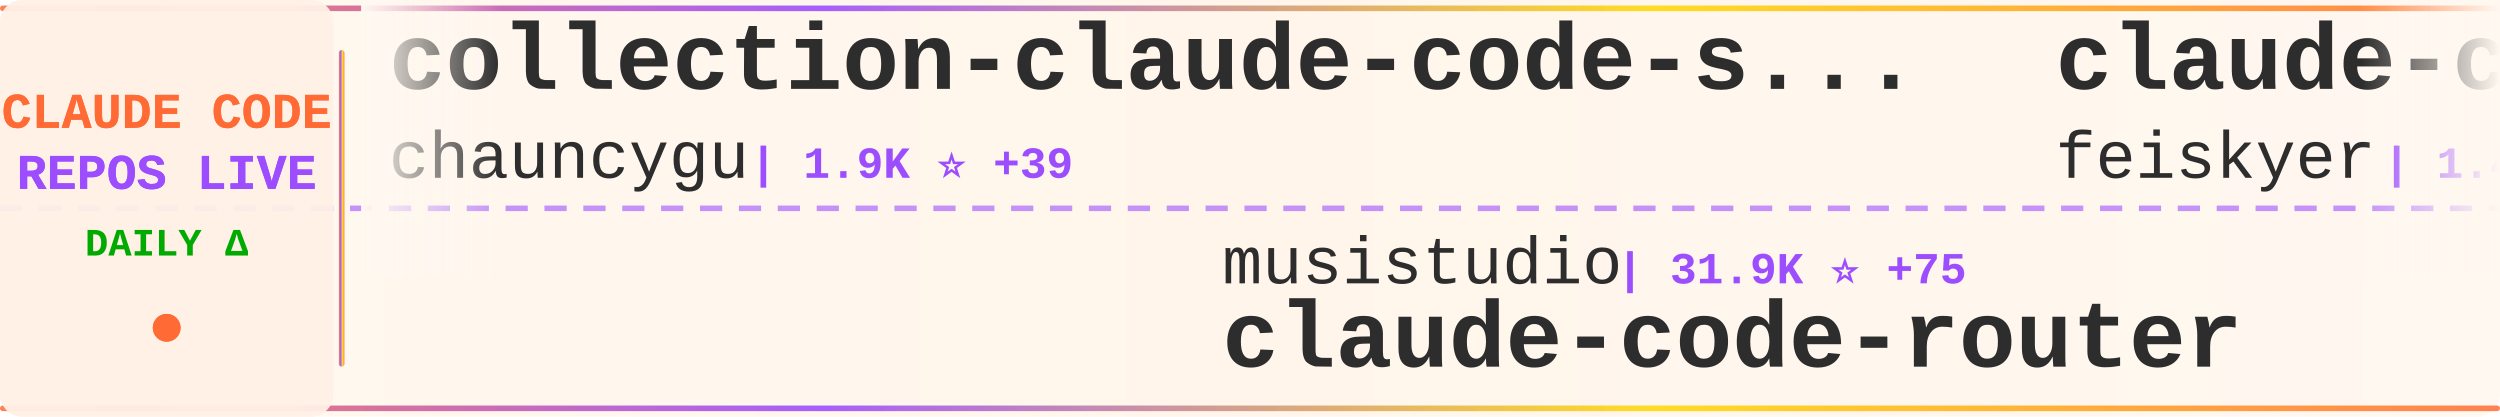
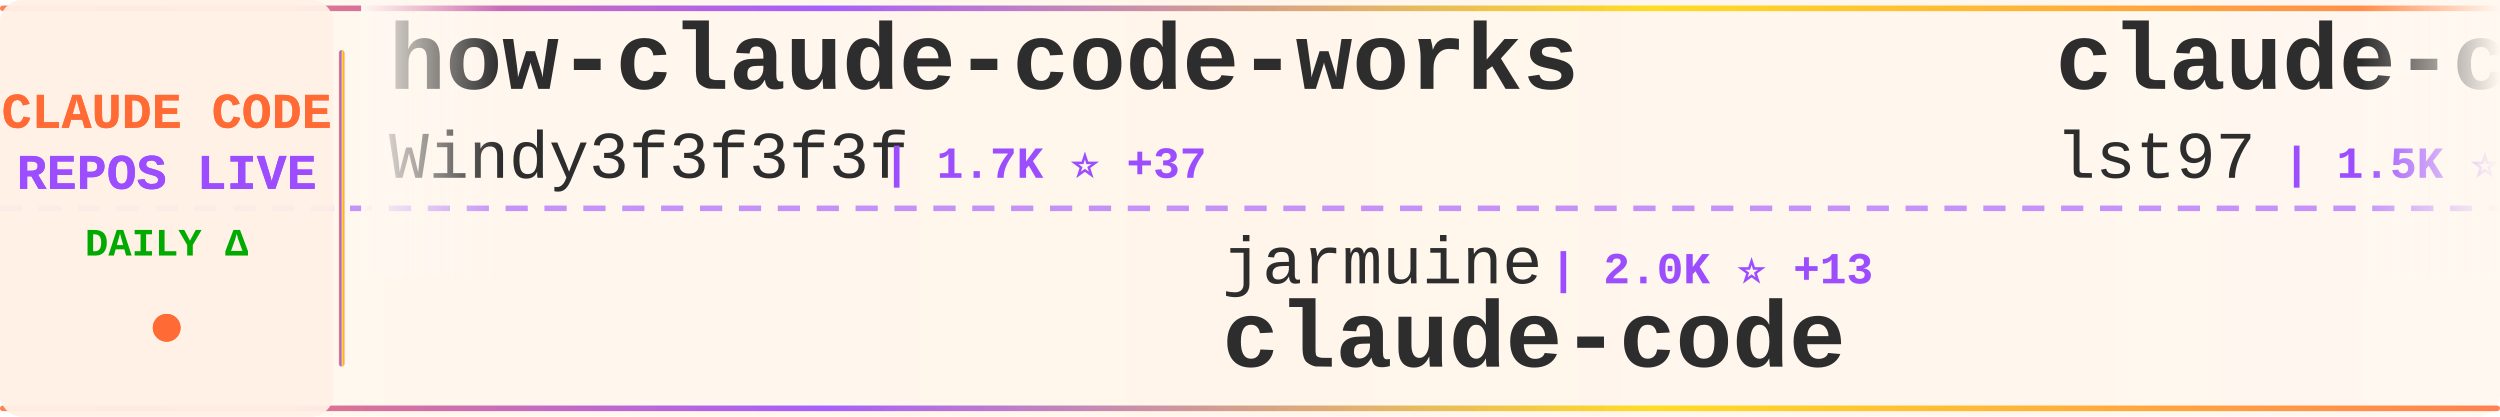
<svg xmlns="http://www.w3.org/2000/svg" width="900" height="150">
  <defs>
    <linearGradient id="tickerBg" x1="0%" y1="0%" x2="100%" y2="0%">
      <stop offset="0%" style="stop-color:#fff8f0;stop-opacity:0.98" />
      <stop offset="50%" style="stop-color:#fff5eb;stop-opacity:1" />
      <stop offset="100%" style="stop-color:#fff8f0;stop-opacity:0.98" />
    </linearGradient>
    <linearGradient id="borderGrad" x1="0%" y1="0%" x2="100%" y2="0%">
      <stop offset="0%" style="stop-color:#FF6B35;stop-opacity:0.85">
        <animate attributeName="stop-opacity" values="0.85;1;0.85" dur="2s" repeatCount="indefinite" />
      </stop>
      <stop offset="33%" style="stop-color:#9C4EFF;stop-opacity:0.9">
        <animate attributeName="stop-opacity" values="0.9;1;0.9" dur="2.2s" repeatCount="indefinite" />
      </stop>
      <stop offset="66%" style="stop-color:#FFD700;stop-opacity:0.85">
        <animate attributeName="stop-opacity" values="0.85;1;0.85" dur="1.8s" repeatCount="indefinite" />
      </stop>
      <stop offset="100%" style="stop-color:#FF6B35;stop-opacity:0.85">
        <animate attributeName="stop-opacity" values="0.85;1;0.85" dur="2s" repeatCount="indefinite" />
      </stop>
    </linearGradient>
    <filter id="textGlow">
      <feGaussianBlur stdDeviation="0.15" result="coloredBlur" />
      <feMerge>
        <feMergeNode in="coloredBlur" />
        <feMergeNode in="SourceGraphic" />
      </feMerge>
    </filter>
    <filter id="metricGlow">
      <feGaussianBlur stdDeviation="0.2" result="coloredBlur" />
      <feMerge>
        <feMergeNode in="coloredBlur" />
        <feMergeNode in="SourceGraphic" />
      </feMerge>
    </filter>
    <linearGradient id="leftFade" x1="0%" y1="0%" x2="100%" y2="0%">
      <stop offset="0%" style="stop-color:#fff8f0;stop-opacity:1" />
      <stop offset="100%" style="stop-color:#fff8f0;stop-opacity:0" />
    </linearGradient>
    <linearGradient id="rightFade" x1="0%" y1="0%" x2="100%" y2="0%">
      <stop offset="0%" style="stop-color:#fff8f0;stop-opacity:0" />
      <stop offset="100%" style="stop-color:#fff8f0;stop-opacity:1" />
    </linearGradient>
  </defs>
  <rect width="900" height="150" fill="url(#tickerBg)" rx="8" />
  <rect x="0" y="2" width="900" height="2" fill="url(#borderGrad)" rx="1" />
  <rect x="0" y="146" width="900" height="2" fill="url(#borderGrad)" rx="1" />
  <line x1="0" y1="75" x2="900" y2="75" stroke="#9C4EFF" stroke-width="2" stroke-dasharray="8 6" opacity="0.6" />
  <rect x="0" y="0" width="120" height="150" fill="#fff0e6" opacity="0.95" rx="8" />
  <text x="60" y="46" font-family="'Courier New', monospace" font-size="18" font-weight="bold" fill="#FF6B35" text-anchor="middle" filter="url(#textGlow)">
    CLAUDE CODE
  </text>
  <text x="60" y="68" font-family="'Courier New', monospace" font-size="18" font-weight="bold" fill="#9C4EFF" text-anchor="middle" filter="url(#textGlow)">
    REPOS LIVE
  </text>
  <text x="60" y="92" font-family="'Courier New', monospace" font-size="14" font-weight="bold" fill="#00aa00" text-anchor="middle">
    DAILY Δ
  </text>
  <circle cx="60" cy="118" r="5" fill="#FF6B35" filter="url(#metricGlow)">
    <animate attributeName="r" values="4;6;4" dur="1.5s" repeatCount="indefinite" />
    <animate attributeName="opacity" values="0.6;1;0.6" dur="1.5s" repeatCount="indefinite" />
  </circle>
  <rect x="122" y="18" width="2" height="114" fill="url(#borderGrad)" rx="1" />
  <clipPath id="tickerClip">
    <rect x="130" y="0" width="770" height="150" />
  </clipPath>
  <g clip-path="url(#tickerClip)">
    <g id="tickerItems">
      <animateTransform attributeName="transform" attributeType="XML" type="translate" from="0 0" to="-3000 0" dur="54s" repeatCount="indefinite" />
      <g transform="translate(0, 0)">
-         <text x="140" y="32" font-family="'Courier New', monospace" font-size="34" font-weight="bold" fill="#2d2d2d">collection-claude-code-s...</text>
-         <text x="140" y="64" font-family="'Courier New', monospace" font-size="24" font-weight="normal" fill="#2d2d2d" opacity="1.0">chauncygu</text>
-         <text x="270" y="64" font-family="'Courier New', monospace" font-size="16" font-weight="bold" fill="#9C4EFF"> | 1.9K ⭐ +39</text>
+         <text x="140" y="32" font-family="'Courier New', monospace" font-size="34" font-weight="bold" fill="#2d2d2d">how-claude-code-works</text>
+         <text x="140" y="64" font-family="'Courier New', monospace" font-size="24" font-weight="normal" fill="#2d2d2d" opacity="1.0">Windy3f3f3f3f</text>
+         <text x="318" y="64" font-family="'Courier New', monospace" font-size="16" font-weight="bold" fill="#9C4EFF"> | 1.7K ⭐ +37</text>
      </g>
      <g transform="translate(300, 0)">
-         <text x="140" y="102" font-family="'Courier New', monospace" font-size="24" font-weight="normal" fill="#2d2d2d" opacity="1.0">musistudio</text>
-         <text x="282" y="102" font-family="'Courier New', monospace" font-size="16" font-weight="bold" fill="#9C4EFF"> | 31.9K ⭐ +75</text>
-         <text x="140" y="132" font-family="'Courier New', monospace" font-size="34" font-weight="bold" fill="#2d2d2d">claude-code-router</text>
+         <text x="140" y="102" font-family="'Courier New', monospace" font-size="24" font-weight="normal" fill="#2d2d2d" opacity="1.0">jarmuine</text>
+         <text x="258" y="102" font-family="'Courier New', monospace" font-size="16" font-weight="bold" fill="#9C4EFF"> | 2.0K ⭐ +13</text>
+         <text x="140" y="132" font-family="'Courier New', monospace" font-size="34" font-weight="bold" fill="#2d2d2d">claude-code</text>
      </g>
      <g transform="translate(600, 0)">
-         <text x="140" y="32" font-family="'Courier New', monospace" font-size="34" font-weight="bold" fill="#2d2d2d">claude-code-settings</text>
-         <text x="140" y="64" font-family="'Courier New', monospace" font-size="24" font-weight="normal" fill="#2d2d2d" opacity="1.0">feiskyer</text>
-         <text x="258" y="64" font-family="'Courier New', monospace" font-size="16" font-weight="bold" fill="#9C4EFF"> | 1.4K ⭐ +1</text>
+         <text x="140" y="32" font-family="'Courier New', monospace" font-size="34" font-weight="bold" fill="#2d2d2d">claude-code-sub-agents</text>
+         <text x="140" y="64" font-family="'Courier New', monospace" font-size="24" font-weight="normal" fill="#2d2d2d" opacity="1.0">lst97</text>
+         <text x="222" y="64" font-family="'Courier New', monospace" font-size="16" font-weight="bold" fill="#9C4EFF"> | 1.5K ⭐ +3</text>
      </g>
      <g transform="translate(900, 0)">
-         <text x="140" y="102" font-family="'Courier New', monospace" font-size="24" font-weight="normal" fill="#2d2d2d" opacity="1.0">ChinaSiro</text>
-         <text x="270" y="102" font-family="'Courier New', monospace" font-size="16" font-weight="bold" fill="#9C4EFF"> | 8.7K ⭐ +50</text>
-         <text x="140" y="132" font-family="'Courier New', monospace" font-size="34" font-weight="bold" fill="#2d2d2d">claude-code-sourcemap</text>
+         <text x="140" y="102" font-family="'Courier New', monospace" font-size="24" font-weight="normal" fill="#2d2d2d" opacity="1.0">luongnv89</text>
+         <text x="270" y="102" font-family="'Courier New', monospace" font-size="16" font-weight="bold" fill="#9C4EFF"> | 24.6K ⭐ +707</text>
+         <text x="140" y="132" font-family="'Courier New', monospace" font-size="34" font-weight="bold" fill="#2d2d2d">claude-howto</text>
      </g>
      <g transform="translate(1200, 0)">
-         <text x="140" y="32" font-family="'Courier New', monospace" font-size="34" font-weight="bold" fill="#2d2d2d">oh-my-claudecode</text>
-         <text x="140" y="64" font-family="'Courier New', monospace" font-size="24" font-weight="normal" fill="#2d2d2d" opacity="1.0">Yeachan-Heo</text>
-         <text x="294" y="64" font-family="'Courier New', monospace" font-size="16" font-weight="bold" fill="#9C4EFF"> | 27.2K ⭐ +518</text>
+         <text x="140" y="32" font-family="'Courier New', monospace" font-size="34" font-weight="bold" fill="#2d2d2d">claude-code-cli</text>
+         <text x="140" y="64" font-family="'Courier New', monospace" font-size="24" font-weight="normal" fill="#2d2d2d" opacity="1.0">huangserva</text>
+         <text x="282" y="64" font-family="'Courier New', monospace" font-size="16" font-weight="bold" fill="#9C4EFF"> | 546 ⭐ +3</text>
      </g>
      <g transform="translate(1500, 0)">
-         <text x="140" y="102" font-family="'Courier New', monospace" font-size="24" font-weight="normal" fill="#2d2d2d" opacity="1.0">xorespesp</text>
-         <text x="270" y="102" font-family="'Courier New', monospace" font-size="16" font-weight="bold" fill="#9C4EFF"> | 209 ⭐ +1</text>
+         <text x="140" y="102" font-family="'Courier New', monospace" font-size="24" font-weight="normal" fill="#2d2d2d" opacity="1.0">tanbiralam</text>
+         <text x="282" y="102" font-family="'Courier New', monospace" font-size="16" font-weight="bold" fill="#9C4EFF"> | 1.4K ⭐ +22</text>
        <text x="140" y="132" font-family="'Courier New', monospace" font-size="34" font-weight="bold" fill="#2d2d2d">claude-code</text>
      </g>
      <g transform="translate(1800, 0)">
-         <text x="140" y="32" font-family="'Courier New', monospace" font-size="34" font-weight="bold" fill="#2d2d2d">claude-code-source</text>
-         <text x="140" y="64" font-family="'Courier New', monospace" font-size="24" font-weight="normal" fill="#2d2d2d" opacity="1.0">hangsman</text>
-         <text x="258" y="64" font-family="'Courier New', monospace" font-size="16" font-weight="bold" fill="#9C4EFF"> | 752 ⭐ +2</text>
+         <text x="140" y="32" font-family="'Courier New', monospace" font-size="34" font-weight="bold" fill="#2d2d2d">claude-code-source-code-...</text>
+         <text x="140" y="64" font-family="'Courier New', monospace" font-size="24" font-weight="normal" fill="#2d2d2d" opacity="1.0">ghuntley</text>
+         <text x="258" y="64" font-family="'Courier New', monospace" font-size="16" font-weight="bold" fill="#9C4EFF"> | 971 ⭐</text>
      </g>
      <g transform="translate(2100, 0)">
-         <text x="140" y="102" font-family="'Courier New', monospace" font-size="24" font-weight="normal" fill="#2d2d2d" opacity="1.0">FlorianBruniaux</text>
-         <text x="342" y="102" font-family="'Courier New', monospace" font-size="16" font-weight="bold" fill="#9C4EFF"> | 3.1K ⭐ +46</text>
-         <text x="140" y="132" font-family="'Courier New', monospace" font-size="34" font-weight="bold" fill="#2d2d2d">claude-code-ultimate-gui...</text>
+         <text x="140" y="102" font-family="'Courier New', monospace" font-size="24" font-weight="normal" fill="#2d2d2d" opacity="1.0">feiskyer</text>
+         <text x="258" y="102" font-family="'Courier New', monospace" font-size="16" font-weight="bold" fill="#9C4EFF"> | 1.4K ⭐ +3</text>
+         <text x="140" y="132" font-family="'Courier New', monospace" font-size="34" font-weight="bold" fill="#2d2d2d">claude-code-settings</text>
      </g>
      <g transform="translate(2400, 0)">
-         <text x="140" y="32" font-family="'Courier New', monospace" font-size="34" font-weight="bold" fill="#2d2d2d">Claude-code</text>
-         <text x="140" y="64" font-family="'Courier New', monospace" font-size="24" font-weight="normal" fill="#2d2d2d" opacity="1.0">zstmfhy</text>
-         <text x="246" y="64" font-family="'Courier New', monospace" font-size="16" font-weight="bold" fill="#9C4EFF"> | 190 ⭐</text>
+         <text x="140" y="32" font-family="'Courier New', monospace" font-size="34" font-weight="bold" fill="#2d2d2d">claude-code</text>
+         <text x="140" y="64" font-family="'Courier New', monospace" font-size="24" font-weight="normal" fill="#2d2d2d" opacity="1.0">VineeTagarwaL-code</text>
+         <text x="378" y="64" font-family="'Courier New', monospace" font-size="16" font-weight="bold" fill="#9C4EFF"> | 267 ⭐ +3</text>
      </g>
      <g transform="translate(2700, 0)">
-         <text x="140" y="102" font-family="'Courier New', monospace" font-size="24" font-weight="normal" fill="#2d2d2d" opacity="1.0">1rgs</text>
-         <text x="210" y="102" font-family="'Courier New', monospace" font-size="16" font-weight="bold" fill="#9C4EFF"> | 3.4K ⭐ +14</text>
-         <text x="140" y="132" font-family="'Courier New', monospace" font-size="34" font-weight="bold" fill="#2d2d2d">claude-code-proxy</text>
+         <text x="140" y="102" font-family="'Courier New', monospace" font-size="24" font-weight="normal" fill="#2d2d2d" opacity="1.0">Pimzino</text>
+         <text x="246" y="102" font-family="'Courier New', monospace" font-size="16" font-weight="bold" fill="#9C4EFF"> | 3.6K ⭐ +5</text>
+         <text x="140" y="132" font-family="'Courier New', monospace" font-size="34" font-weight="bold" fill="#2d2d2d">claude-code-spec-workflo...</text>
      </g>
      <g transform="translate(3000, 0)">
-         <text x="140" y="32" font-family="'Courier New', monospace" font-size="34" font-weight="bold" fill="#2d2d2d">collection-claude-code-s...</text>
-         <text x="140" y="64" font-family="'Courier New', monospace" font-size="24" font-weight="normal" fill="#2d2d2d" opacity="1.0">chauncygu</text>
-         <text x="270" y="64" font-family="'Courier New', monospace" font-size="16" font-weight="bold" fill="#9C4EFF"> | 1.9K ⭐ +39</text>
+         <text x="140" y="32" font-family="'Courier New', monospace" font-size="34" font-weight="bold" fill="#2d2d2d">how-claude-code-works</text>
+         <text x="140" y="64" font-family="'Courier New', monospace" font-size="24" font-weight="normal" fill="#2d2d2d" opacity="1.0">Windy3f3f3f3f</text>
+         <text x="318" y="64" font-family="'Courier New', monospace" font-size="16" font-weight="bold" fill="#9C4EFF"> | 1.7K ⭐ +37</text>
      </g>
      <g transform="translate(3300, 0)">
-         <text x="140" y="102" font-family="'Courier New', monospace" font-size="24" font-weight="normal" fill="#2d2d2d" opacity="1.0">musistudio</text>
-         <text x="282" y="102" font-family="'Courier New', monospace" font-size="16" font-weight="bold" fill="#9C4EFF"> | 31.9K ⭐ +75</text>
-         <text x="140" y="132" font-family="'Courier New', monospace" font-size="34" font-weight="bold" fill="#2d2d2d">claude-code-router</text>
+         <text x="140" y="102" font-family="'Courier New', monospace" font-size="24" font-weight="normal" fill="#2d2d2d" opacity="1.0">jarmuine</text>
+         <text x="258" y="102" font-family="'Courier New', monospace" font-size="16" font-weight="bold" fill="#9C4EFF"> | 2.0K ⭐ +13</text>
+         <text x="140" y="132" font-family="'Courier New', monospace" font-size="34" font-weight="bold" fill="#2d2d2d">claude-code</text>
      </g>
      <g transform="translate(3600, 0)">
-         <text x="140" y="32" font-family="'Courier New', monospace" font-size="34" font-weight="bold" fill="#2d2d2d">claude-code-settings</text>
-         <text x="140" y="64" font-family="'Courier New', monospace" font-size="24" font-weight="normal" fill="#2d2d2d" opacity="1.0">feiskyer</text>
-         <text x="258" y="64" font-family="'Courier New', monospace" font-size="16" font-weight="bold" fill="#9C4EFF"> | 1.4K ⭐ +1</text>
+         <text x="140" y="32" font-family="'Courier New', monospace" font-size="34" font-weight="bold" fill="#2d2d2d">claude-code-sub-agents</text>
+         <text x="140" y="64" font-family="'Courier New', monospace" font-size="24" font-weight="normal" fill="#2d2d2d" opacity="1.0">lst97</text>
+         <text x="222" y="64" font-family="'Courier New', monospace" font-size="16" font-weight="bold" fill="#9C4EFF"> | 1.5K ⭐ +3</text>
      </g>
      <g transform="translate(3900, 0)">
-         <text x="140" y="102" font-family="'Courier New', monospace" font-size="24" font-weight="normal" fill="#2d2d2d" opacity="1.0">ChinaSiro</text>
-         <text x="270" y="102" font-family="'Courier New', monospace" font-size="16" font-weight="bold" fill="#9C4EFF"> | 8.7K ⭐ +50</text>
-         <text x="140" y="132" font-family="'Courier New', monospace" font-size="34" font-weight="bold" fill="#2d2d2d">claude-code-sourcemap</text>
+         <text x="140" y="102" font-family="'Courier New', monospace" font-size="24" font-weight="normal" fill="#2d2d2d" opacity="1.0">luongnv89</text>
+         <text x="270" y="102" font-family="'Courier New', monospace" font-size="16" font-weight="bold" fill="#9C4EFF"> | 24.6K ⭐ +707</text>
+         <text x="140" y="132" font-family="'Courier New', monospace" font-size="34" font-weight="bold" fill="#2d2d2d">claude-howto</text>
      </g>
    </g>
  </g>
  <rect x="130" y="0" width="50" height="100" fill="url(#leftFade)" />
  <rect x="850" y="0" width="50" height="100" fill="url(#rightFade)" />
</svg>
